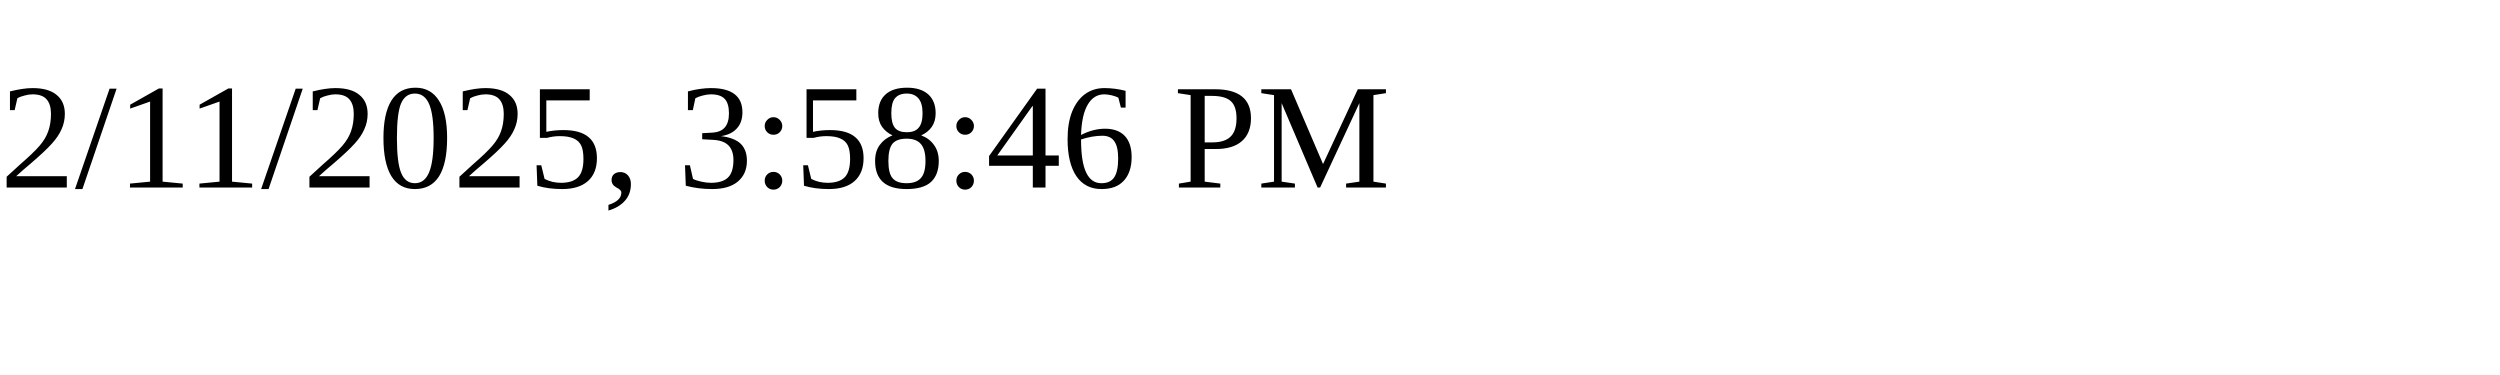
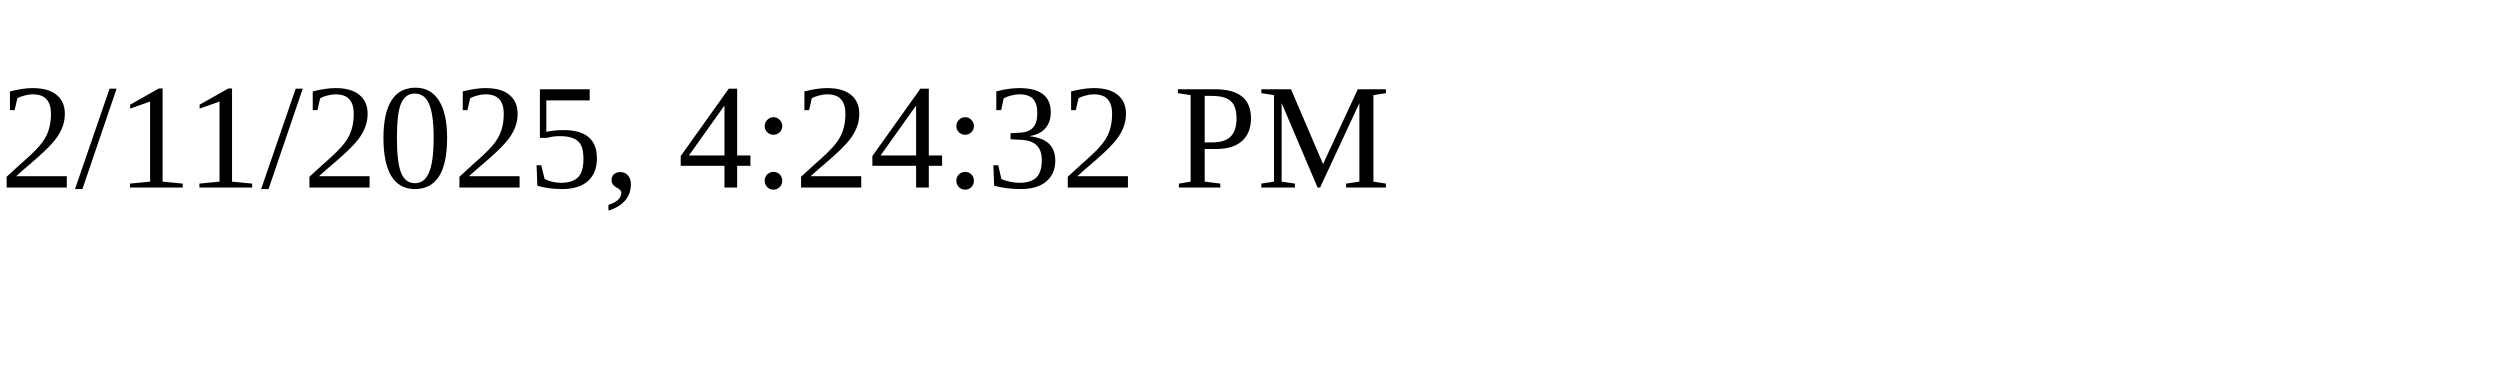
<svg xmlns="http://www.w3.org/2000/svg" height="30" width="200">
-   <text x="0" y="15">2/11/2025, 3:58:46 PM</text>
+   <text x="0" y="15">2/11/2025, 4:24:32 PM</text>
</svg>
